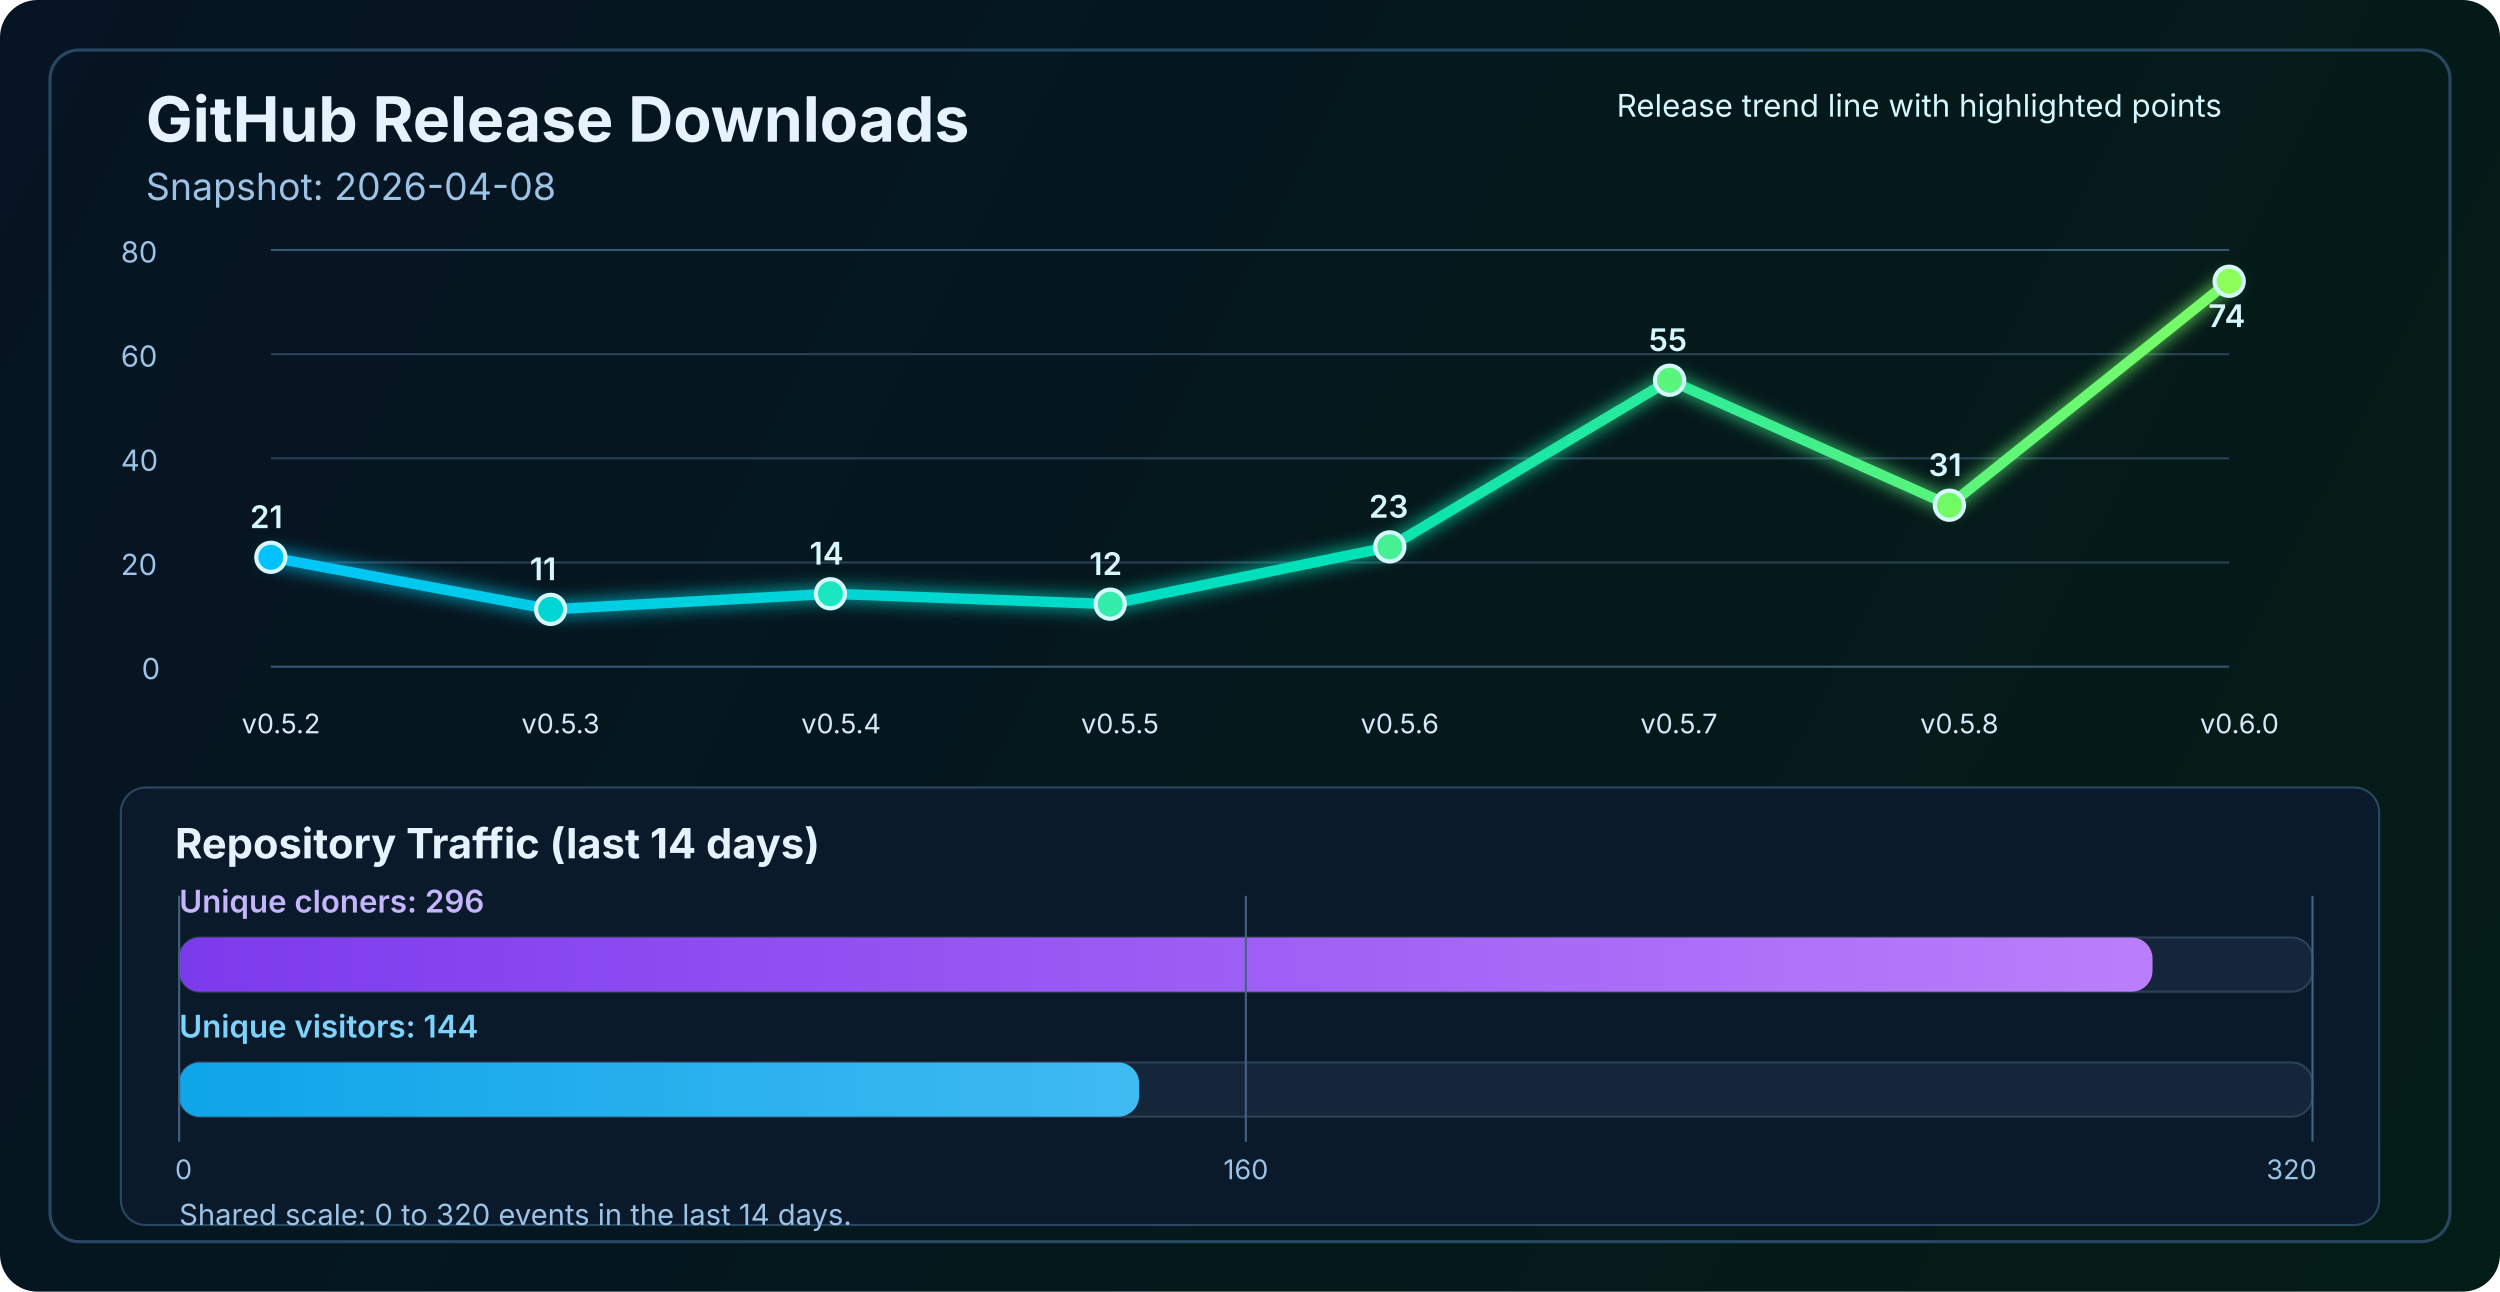
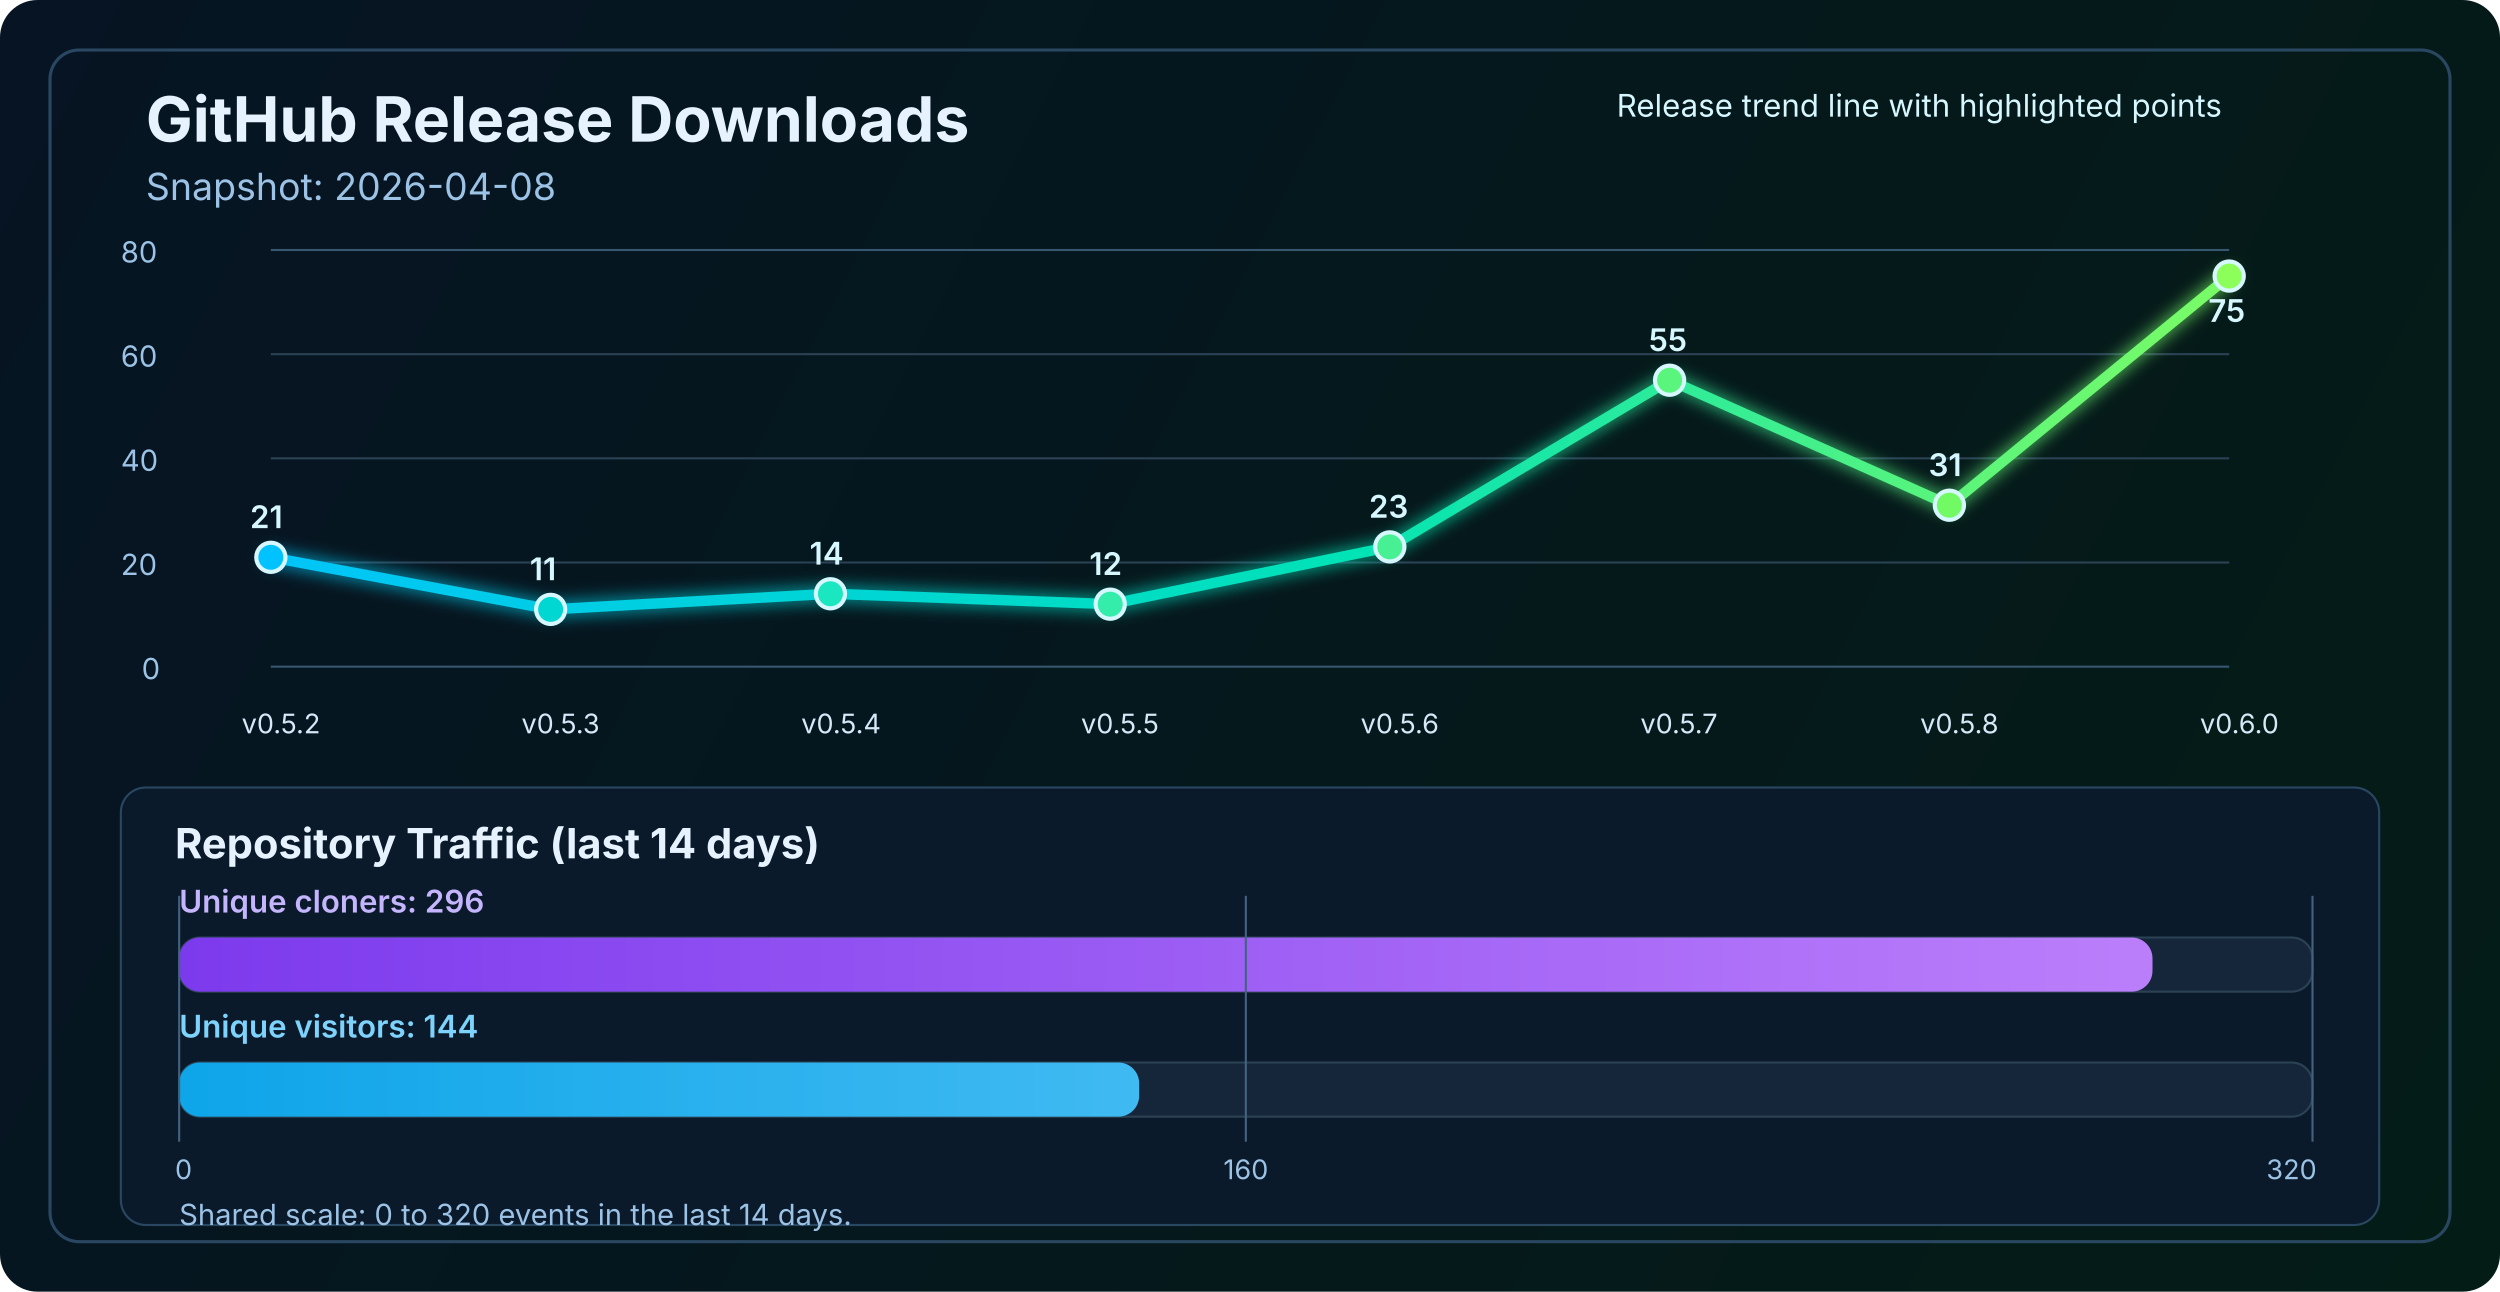
<svg xmlns="http://www.w3.org/2000/svg" width="1200" height="620" viewBox="0 0 1200 620" fill="none" role="img" aria-labelledby="title desc">
  <defs>
    <linearGradient id="bg" x1="0" y1="0" x2="1200" y2="620" gradientUnits="userSpaceOnUse">
      <stop stop-color="#061423" />
      <stop offset="1" stop-color="#041C16" />
    </linearGradient>
    <linearGradient id="line" x1="130" y1="86" x2="1070" y2="340" gradientUnits="userSpaceOnUse">
      <stop stop-color="#00C2FF" />
      <stop offset="0.55" stop-color="#00E2B8" />
      <stop offset="1" stop-color="#8CFF5A" />
    </linearGradient>
    <linearGradient id="cloneFill" x1="86" y1="450" x2="1110" y2="450" gradientUnits="userSpaceOnUse">
      <stop stop-color="#7C3AED" />
      <stop offset="1" stop-color="#C084FC" />
    </linearGradient>
    <linearGradient id="viewFill" x1="86" y1="482" x2="1110" y2="482" gradientUnits="userSpaceOnUse">
      <stop stop-color="#0EA5E9" />
      <stop offset="1" stop-color="#7DD3FC" />
    </linearGradient>
    <filter id="glow" x="-50%" y="-50%" width="200%" height="200%">
      <feGaussianBlur stdDeviation="4" result="blur" />
      <feMerge>
        <feMergeNode in="blur" />
        <feMergeNode in="SourceGraphic" />
      </feMerge>
    </filter>
  </defs>
  <rect width="1200" height="620" rx="18" fill="url(#bg)" />
  <rect x="24" y="24" width="1152" height="572" rx="14" stroke="#2A4762" stroke-width="1.5" />
  <text x="70" y="68" fill="#E6F3FF" font-size="30" font-family="SF Pro Display, -apple-system, BlinkMacSystemFont, Segoe UI, sans-serif" font-weight="700">GitHub Release Downloads</text>
  <text x="70" y="96" fill="#9CC3E6" font-size="18" font-family="SF Pro Text, -apple-system, BlinkMacSystemFont, Segoe UI, sans-serif">Snapshot: 2026-04-08</text>
  <line x1="130" y1="320.0" x2="1070" y2="320.0" stroke="#37566F" stroke-width="1" />
  <line x1="130" y1="270.0" x2="1070" y2="270.0" stroke="#2B4255" stroke-width="1" />
  <line x1="130" y1="220.0" x2="1070" y2="220.0" stroke="#2B4255" stroke-width="1" />
  <line x1="130" y1="170.0" x2="1070" y2="170.0" stroke="#2B4255" stroke-width="1" />
  <line x1="130" y1="120.0" x2="1070" y2="120.0" stroke="#37566F" stroke-width="1" />
  <text x="68" y="326.0" fill="#9CC3E6" font-size="14" font-family="SF Pro Text, -apple-system, BlinkMacSystemFont, Segoe UI, sans-serif">0</text>
  <text x="58" y="276.0" fill="#9CC3E6" font-size="14" font-family="SF Pro Text, -apple-system, BlinkMacSystemFont, Segoe UI, sans-serif">20</text>
  <text x="58" y="226.0" fill="#9CC3E6" font-size="14" font-family="SF Pro Text, -apple-system, BlinkMacSystemFont, Segoe UI, sans-serif">40</text>
  <text x="58" y="176.0" fill="#9CC3E6" font-size="14" font-family="SF Pro Text, -apple-system, BlinkMacSystemFont, Segoe UI, sans-serif">60</text>
  <text x="58" y="126.0" fill="#9CC3E6" font-size="14" font-family="SF Pro Text, -apple-system, BlinkMacSystemFont, Segoe UI, sans-serif">80</text>
-   <polyline points="130.0,267.5 264.3,292.5 398.6,285.0 532.9,290.0 667.1,262.5 801.4,182.5 935.7,242.5 1070.0,135.0" fill="none" stroke="url(#line)" stroke-width="5" stroke-linecap="round" stroke-linejoin="round" filter="url(#glow)" />
+   <polyline points="130.0,267.5 264.3,292.5 398.6,285.0 532.9,290.0 667.1,262.5 801.4,182.5 935.7,242.5 1070.0,132.5" fill="none" stroke="url(#line)" stroke-width="5" stroke-linecap="round" stroke-linejoin="round" filter="url(#glow)" />
  <circle cx="130.0" cy="267.5" r="7" fill="#00C2FF" stroke="#D7F7FF" stroke-width="2" />
  <circle cx="264.3" cy="292.5" r="7" fill="#00D7D2" stroke="#D7F7FF" stroke-width="2" />
  <circle cx="398.6" cy="285.0" r="7" fill="#1AE7C0" stroke="#D7F7FF" stroke-width="2" />
  <circle cx="532.9" cy="290.0" r="7" fill="#34EDAA" stroke="#D7F7FF" stroke-width="2" />
  <circle cx="667.1" cy="262.5" r="7" fill="#47F193" stroke="#D7F7FF" stroke-width="2" />
  <circle cx="801.4" cy="182.5" r="7" fill="#5AF57D" stroke="#D7F7FF" stroke-width="2" />
  <circle cx="935.7" cy="242.5" r="7" fill="#72FA64" stroke="#D7F7FF" stroke-width="2" />
-   <circle cx="1070.0" cy="135.0" r="7" fill="#8CFF5A" stroke="#D7F7FF" stroke-width="2" />
+   <circle cx="1070.0" cy="132.5" r="7" fill="#8CFF5A" stroke="#D7F7FF" stroke-width="2" />
  <text x="116.0" y="352" fill="#D7E8F8" font-size="13" font-family="SF Pro Text, -apple-system, BlinkMacSystemFont, Segoe UI, sans-serif">v0.5.2</text>
  <text x="250.3" y="352" fill="#D7E8F8" font-size="13" font-family="SF Pro Text, -apple-system, BlinkMacSystemFont, Segoe UI, sans-serif">v0.5.3</text>
  <text x="384.6" y="352" fill="#D7E8F8" font-size="13" font-family="SF Pro Text, -apple-system, BlinkMacSystemFont, Segoe UI, sans-serif">v0.5.4</text>
  <text x="518.9" y="352" fill="#D7E8F8" font-size="13" font-family="SF Pro Text, -apple-system, BlinkMacSystemFont, Segoe UI, sans-serif">v0.5.5</text>
  <text x="653.1" y="352" fill="#D7E8F8" font-size="13" font-family="SF Pro Text, -apple-system, BlinkMacSystemFont, Segoe UI, sans-serif">v0.5.6</text>
  <text x="787.4" y="352" fill="#D7E8F8" font-size="13" font-family="SF Pro Text, -apple-system, BlinkMacSystemFont, Segoe UI, sans-serif">v0.5.7</text>
  <text x="921.7" y="352" fill="#D7E8F8" font-size="13" font-family="SF Pro Text, -apple-system, BlinkMacSystemFont, Segoe UI, sans-serif">v0.5.8</text>
  <text x="1056.0" y="352" fill="#D7E8F8" font-size="13" font-family="SF Pro Text, -apple-system, BlinkMacSystemFont, Segoe UI, sans-serif">v0.6.0</text>
  <text x="120.0" y="253.5" fill="#D7F7FF" font-size="15" font-family="SF Pro Text, -apple-system, BlinkMacSystemFont, Segoe UI, sans-serif" font-weight="600">21</text>
  <text x="254.3" y="278.5" fill="#D7F7FF" font-size="15" font-family="SF Pro Text, -apple-system, BlinkMacSystemFont, Segoe UI, sans-serif" font-weight="600">11</text>
  <text x="388.6" y="271.0" fill="#D7F7FF" font-size="15" font-family="SF Pro Text, -apple-system, BlinkMacSystemFont, Segoe UI, sans-serif" font-weight="600">14</text>
  <text x="522.9" y="276.0" fill="#D7F7FF" font-size="15" font-family="SF Pro Text, -apple-system, BlinkMacSystemFont, Segoe UI, sans-serif" font-weight="600">12</text>
  <text x="657.1" y="248.5" fill="#D7F7FF" font-size="15" font-family="SF Pro Text, -apple-system, BlinkMacSystemFont, Segoe UI, sans-serif" font-weight="600">23</text>
  <text x="791.4" y="168.5" fill="#D7F7FF" font-size="15" font-family="SF Pro Text, -apple-system, BlinkMacSystemFont, Segoe UI, sans-serif" font-weight="600">55</text>
  <text x="925.7" y="228.5" fill="#D7F7FF" font-size="15" font-family="SF Pro Text, -apple-system, BlinkMacSystemFont, Segoe UI, sans-serif" font-weight="600">31</text>
-   <text x="1060.0" y="157.0" fill="#D7F7FF" font-size="15" font-family="SF Pro Text, -apple-system, BlinkMacSystemFont, Segoe UI, sans-serif" font-weight="600">74</text>
+   <text x="1060.0" y="154.5" fill="#D7F7FF" font-size="15" font-family="SF Pro Text, -apple-system, BlinkMacSystemFont, Segoe UI, sans-serif" font-weight="600">75</text>
  <text x="776" y="56" fill="#D7F7FF" font-size="15" font-family="SF Pro Text, -apple-system, BlinkMacSystemFont, Segoe UI, sans-serif">Release trend line with highlighted points</text>
  <rect x="58" y="378" width="1084" height="210" rx="12" fill="#0A1A2B" stroke="#2A4762" stroke-width="1" />
  <text x="84" y="412" fill="#E6F3FF" font-size="20" font-family="SF Pro Text, -apple-system, BlinkMacSystemFont, Segoe UI, sans-serif" font-weight="700">Repository Traffic (last 14 days)</text>
  <text x="86" y="438" fill="#C4B5FD" font-size="15" font-family="SF Pro Text, -apple-system, BlinkMacSystemFont, Segoe UI, sans-serif" font-weight="600">Unique cloners: 296</text>
  <rect x="86" y="450" width="1024" height="26" rx="10" fill="#15263A" stroke="#2B4255" stroke-width="1" />
  <rect x="86" y="450" width="947.2" height="26" rx="10" fill="url(#cloneFill)" />
  <text x="86" y="498" fill="#7DD3FC" font-size="15" font-family="SF Pro Text, -apple-system, BlinkMacSystemFont, Segoe UI, sans-serif" font-weight="600">Unique visitors: 144</text>
  <rect x="86" y="510" width="1024" height="26" rx="10" fill="#15263A" stroke="#2B4255" stroke-width="1" />
  <rect x="86" y="510" width="460.8" height="26" rx="10" fill="url(#viewFill)" />
  <line x1="86" y1="430" x2="86" y2="548" stroke="#436280" stroke-width="1" />
  <line x1="598.0" y1="430" x2="598.0" y2="548" stroke="#436280" stroke-width="1" />
  <line x1="1110" y1="430" x2="1110" y2="548" stroke="#436280" stroke-width="1" />
  <text x="84" y="566" text-anchor="start" fill="#9CC3E6" font-size="13" font-family="SF Pro Text, -apple-system, BlinkMacSystemFont, Segoe UI, sans-serif">0</text>
  <text x="598.0" y="566" text-anchor="middle" fill="#9CC3E6" font-size="13" font-family="SF Pro Text, -apple-system, BlinkMacSystemFont, Segoe UI, sans-serif">160</text>
  <text x="1112" y="566" text-anchor="end" fill="#9CC3E6" font-size="13" font-family="SF Pro Text, -apple-system, BlinkMacSystemFont, Segoe UI, sans-serif">320</text>
  <text x="86" y="588" fill="#9CC3E6" font-size="14" font-family="SF Pro Text, -apple-system, BlinkMacSystemFont, Segoe UI, sans-serif">Shared scale: 0 to 320 events in the last 14 days.</text>
</svg>
